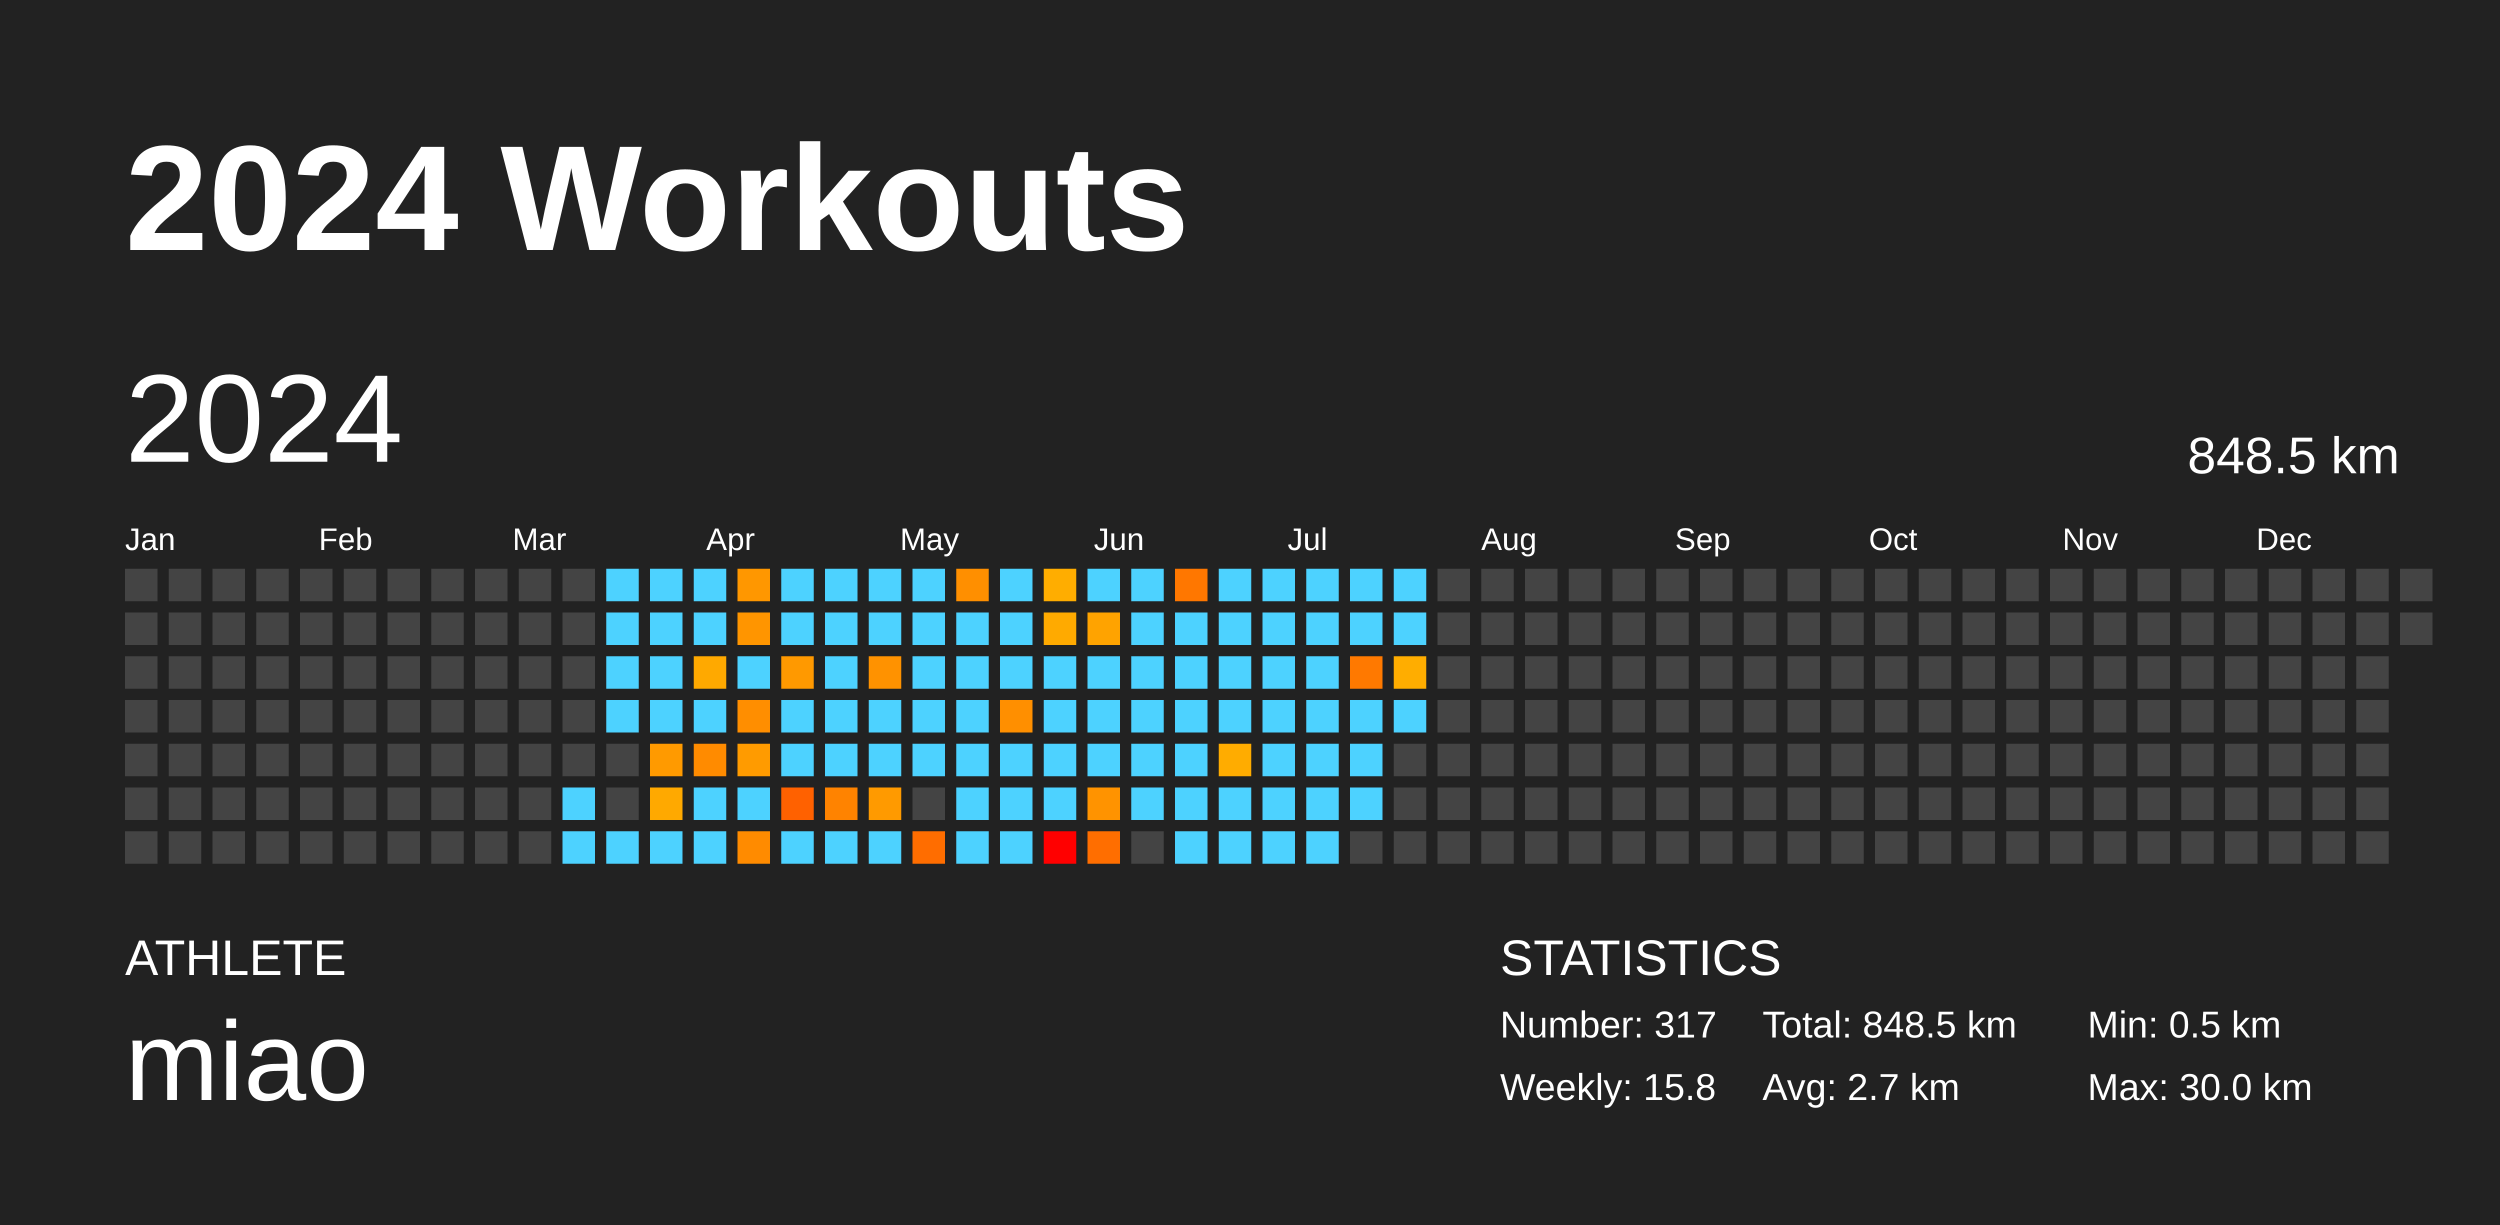
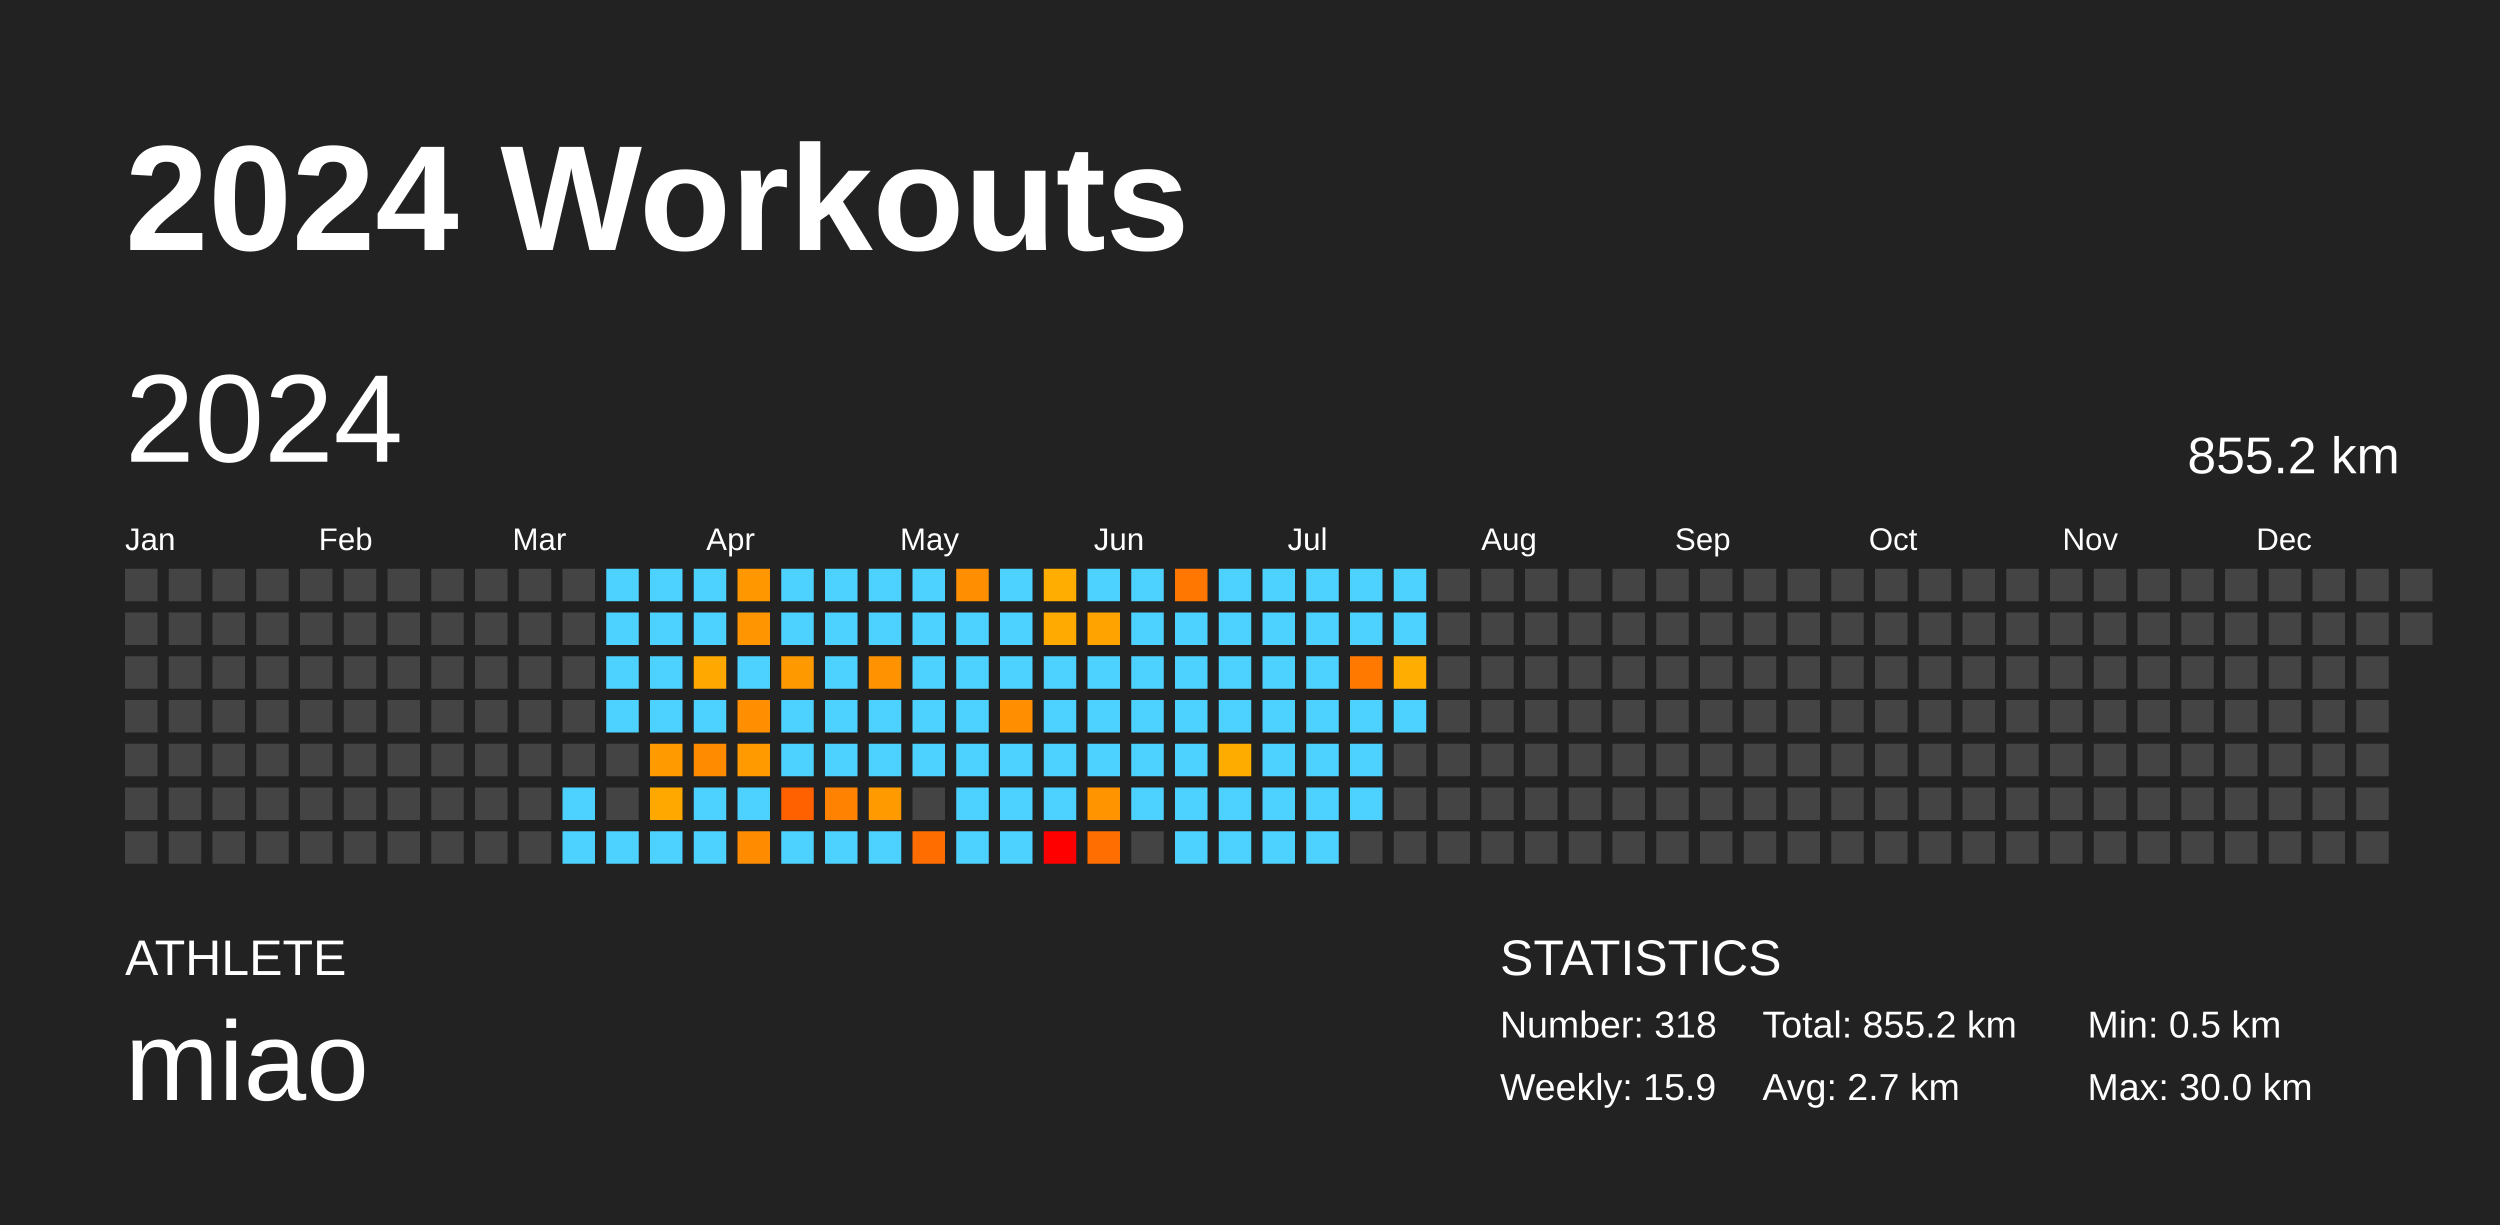
<svg xmlns="http://www.w3.org/2000/svg" baseProfile="full" height="98mm" version="1.1" viewBox="0,0,200,98" width="200mm">
  <defs />
  <rect fill="#222222" height="98" width="200" x="0" y="0" />
  <text fill="#FFFFFF" style="font-size:12px; font-family:Arial; font-weight:bold;" x="10" y="20">2024 Workouts</text>
  <text fill="#FFFFFF" style="font-size:4px; font-family:Arial" x="10" y="78">ATHLETE</text>
  <text fill="#FFFFFF" style="font-size:9px; font-family:Arial" x="10" y="88">miao</text>
  <text fill="#FFFFFF" style="font-size:4px; font-family:Arial" x="120" y="78">STATISTICS</text>
-   <text fill="#FFFFFF" style="font-size:3px; font-family:Arial" x="120" y="83">Number: 317</text>
-   <text fill="#FFFFFF" style="font-size:3px; font-family:Arial" x="120" y="88">Weekly: 15.8</text>
-   <text fill="#FFFFFF" style="font-size:3px; font-family:Arial" x="141" y="83">Total: 848.5 km</text>
+   <text fill="#FFFFFF" style="font-size:3px; font-family:Arial" x="120" y="83">Number: 318</text>
+   <text fill="#FFFFFF" style="font-size:3px; font-family:Arial" x="120" y="88">Weekly: 15.9</text>
+   <text fill="#FFFFFF" style="font-size:3px; font-family:Arial" x="141" y="83">Total: 855.2 km</text>
  <text fill="#FFFFFF" style="font-size:3px; font-family:Arial" x="141" y="88">Avg: 2.7 km</text>
  <text fill="#FFFFFF" style="font-size:3px; font-family:Arial" x="167" y="83">Min: 0.5 km</text>
  <text fill="#FFFFFF" style="font-size:3px; font-family:Arial" x="167" y="88">Max: 30.0 km</text>
  <text dominant-baseline="hanging" fill="#FFFFFF" style="font-size:10.0px; font-family:Arial;" x="10" y="30">2024</text>
-   <text dominant-baseline="hanging" fill="#FFFFFF" style="font-size:4.125px; font-family:Arial;" x="175" y="35">848.5 km</text>
+   <text dominant-baseline="hanging" fill="#FFFFFF" style="font-size:4.125px; font-family:Arial;" x="175" y="35">855.2 km</text>
  <text fill="#FFFFFF" style="font-size:2.5px; font-family:Arial" x="10.0" y="44">Jan</text>
  <text fill="#FFFFFF" style="font-size:2.5px; font-family:Arial" x="25.5" y="44">Feb</text>
  <text fill="#FFFFFF" style="font-size:2.5px; font-family:Arial" x="41.0" y="44">Mar</text>
  <text fill="#FFFFFF" style="font-size:2.5px; font-family:Arial" x="56.5" y="44">Apr</text>
  <text fill="#FFFFFF" style="font-size:2.5px; font-family:Arial" x="72.0" y="44">May</text>
  <text fill="#FFFFFF" style="font-size:2.5px; font-family:Arial" x="87.5" y="44">Jun</text>
  <text fill="#FFFFFF" style="font-size:2.5px; font-family:Arial" x="103.0" y="44">Jul</text>
  <text fill="#FFFFFF" style="font-size:2.5px; font-family:Arial" x="118.5" y="44">Aug</text>
  <text fill="#FFFFFF" style="font-size:2.5px; font-family:Arial" x="134.0" y="44">Sep</text>
  <text fill="#FFFFFF" style="font-size:2.5px; font-family:Arial" x="149.5" y="44">Oct</text>
  <text fill="#FFFFFF" style="font-size:2.5px; font-family:Arial" x="165.0" y="44">Nov</text>
  <text fill="#FFFFFF" style="font-size:2.5px; font-family:Arial" x="180.5" y="44">Dec</text>
  <rect fill="#444444" height="2.6" width="2.6" x="10.0" y="45.5" />
  <rect fill="#444444" height="2.6" width="2.6" x="10.0" y="49.0" />
  <rect fill="#444444" height="2.6" width="2.6" x="10.0" y="52.5" />
  <rect fill="#444444" height="2.6" width="2.6" x="10.0" y="56.0" />
  <rect fill="#444444" height="2.6" width="2.6" x="10.0" y="59.5" />
  <rect fill="#444444" height="2.6" width="2.6" x="10.0" y="63.0" />
  <rect fill="#444444" height="2.6" width="2.6" x="10.0" y="66.5" />
  <rect fill="#444444" height="2.6" width="2.6" x="13.5" y="45.5" />
  <rect fill="#444444" height="2.6" width="2.6" x="13.5" y="49.0" />
  <rect fill="#444444" height="2.6" width="2.6" x="13.5" y="52.5" />
  <rect fill="#444444" height="2.6" width="2.6" x="13.5" y="56.0" />
  <rect fill="#444444" height="2.6" width="2.6" x="13.5" y="59.5" />
  <rect fill="#444444" height="2.6" width="2.6" x="13.5" y="63.0" />
  <rect fill="#444444" height="2.6" width="2.6" x="13.5" y="66.5" />
  <rect fill="#444444" height="2.6" width="2.6" x="17.0" y="45.5" />
  <rect fill="#444444" height="2.6" width="2.6" x="17.0" y="49.0" />
  <rect fill="#444444" height="2.6" width="2.6" x="17.0" y="52.5" />
  <rect fill="#444444" height="2.6" width="2.6" x="17.0" y="56.0" />
  <rect fill="#444444" height="2.6" width="2.6" x="17.0" y="59.5" />
  <rect fill="#444444" height="2.6" width="2.6" x="17.0" y="63.0" />
  <rect fill="#444444" height="2.6" width="2.6" x="17.0" y="66.5" />
  <rect fill="#444444" height="2.6" width="2.6" x="20.5" y="45.5" />
  <rect fill="#444444" height="2.6" width="2.6" x="20.5" y="49.0" />
  <rect fill="#444444" height="2.6" width="2.6" x="20.5" y="52.5" />
  <rect fill="#444444" height="2.6" width="2.6" x="20.5" y="56.0" />
  <rect fill="#444444" height="2.6" width="2.6" x="20.5" y="59.5" />
  <rect fill="#444444" height="2.6" width="2.6" x="20.5" y="63.0" />
  <rect fill="#444444" height="2.6" width="2.6" x="20.5" y="66.5" />
  <rect fill="#444444" height="2.6" width="2.6" x="24.0" y="45.5" />
  <rect fill="#444444" height="2.6" width="2.6" x="24.0" y="49.0" />
  <rect fill="#444444" height="2.6" width="2.6" x="24.0" y="52.5" />
  <rect fill="#444444" height="2.6" width="2.6" x="24.0" y="56.0" />
  <rect fill="#444444" height="2.6" width="2.6" x="24.0" y="59.5" />
  <rect fill="#444444" height="2.6" width="2.6" x="24.0" y="63.0" />
  <rect fill="#444444" height="2.6" width="2.6" x="24.0" y="66.5" />
  <rect fill="#444444" height="2.6" width="2.6" x="27.5" y="45.5" />
  <rect fill="#444444" height="2.6" width="2.6" x="27.5" y="49.0" />
  <rect fill="#444444" height="2.6" width="2.6" x="27.5" y="52.5" />
  <rect fill="#444444" height="2.6" width="2.6" x="27.5" y="56.0" />
  <rect fill="#444444" height="2.6" width="2.6" x="27.5" y="59.5" />
  <rect fill="#444444" height="2.6" width="2.6" x="27.5" y="63.0" />
  <rect fill="#444444" height="2.6" width="2.6" x="27.5" y="66.5" />
  <rect fill="#444444" height="2.6" width="2.6" x="31.0" y="45.5" />
  <rect fill="#444444" height="2.6" width="2.6" x="31.0" y="49.0" />
  <rect fill="#444444" height="2.6" width="2.6" x="31.0" y="52.5" />
  <rect fill="#444444" height="2.6" width="2.6" x="31.0" y="56.0" />
  <rect fill="#444444" height="2.6" width="2.6" x="31.0" y="59.5" />
  <rect fill="#444444" height="2.6" width="2.6" x="31.0" y="63.0" />
  <rect fill="#444444" height="2.6" width="2.6" x="31.0" y="66.5" />
  <rect fill="#444444" height="2.6" width="2.6" x="34.5" y="45.5" />
  <rect fill="#444444" height="2.6" width="2.6" x="34.5" y="49.0" />
  <rect fill="#444444" height="2.6" width="2.6" x="34.5" y="52.5" />
  <rect fill="#444444" height="2.6" width="2.6" x="34.5" y="56.0" />
  <rect fill="#444444" height="2.6" width="2.6" x="34.5" y="59.5" />
  <rect fill="#444444" height="2.6" width="2.6" x="34.5" y="63.0" />
  <rect fill="#444444" height="2.6" width="2.6" x="34.5" y="66.5" />
  <rect fill="#444444" height="2.6" width="2.6" x="38.0" y="45.5" />
  <rect fill="#444444" height="2.6" width="2.6" x="38.0" y="49.0" />
  <rect fill="#444444" height="2.6" width="2.6" x="38.0" y="52.5" />
  <rect fill="#444444" height="2.6" width="2.6" x="38.0" y="56.0" />
  <rect fill="#444444" height="2.6" width="2.6" x="38.0" y="59.5" />
  <rect fill="#444444" height="2.6" width="2.6" x="38.0" y="63.0" />
  <rect fill="#444444" height="2.6" width="2.6" x="38.0" y="66.5" />
  <rect fill="#444444" height="2.6" width="2.6" x="41.5" y="45.5" />
  <rect fill="#444444" height="2.6" width="2.6" x="41.5" y="49.0" />
  <rect fill="#444444" height="2.6" width="2.6" x="41.5" y="52.5" />
  <rect fill="#444444" height="2.6" width="2.6" x="41.5" y="56.0" />
  <rect fill="#444444" height="2.6" width="2.6" x="41.5" y="59.5" />
  <rect fill="#444444" height="2.6" width="2.6" x="41.5" y="63.0" />
  <rect fill="#444444" height="2.6" width="2.6" x="41.5" y="66.5" />
  <rect fill="#444444" height="2.6" width="2.6" x="45.0" y="45.5" />
  <rect fill="#444444" height="2.6" width="2.6" x="45.0" y="49.0" />
  <rect fill="#444444" height="2.6" width="2.6" x="45.0" y="52.5" />
  <rect fill="#444444" height="2.6" width="2.6" x="45.0" y="56.0" />
  <rect fill="#444444" height="2.6" width="2.6" x="45.0" y="59.5" />
  <rect fill="#4dd2ff" height="2.6" width="2.6" x="45.0" y="63.0" />
  <rect fill="#4dd2ff" height="2.6" width="2.6" x="45.0" y="66.5" />
  <rect fill="#4dd2ff" height="2.6" width="2.6" x="48.5" y="45.5" />
  <rect fill="#4dd2ff" height="2.6" width="2.6" x="48.5" y="49.0" />
  <rect fill="#4dd2ff" height="2.6" width="2.6" x="48.5" y="52.5" />
  <rect fill="#4dd2ff" height="2.6" width="2.6" x="48.5" y="56.0" />
  <rect fill="#444444" height="2.6" width="2.6" x="48.5" y="59.5" />
  <rect fill="#444444" height="2.6" width="2.6" x="48.5" y="63.0" />
  <rect fill="#4dd2ff" height="2.6" width="2.6" x="48.5" y="66.5" />
  <rect fill="#4dd2ff" height="2.6" width="2.6" x="52.0" y="45.5" />
  <rect fill="#4dd2ff" height="2.6" width="2.6" x="52.0" y="49.0" />
  <rect fill="#4dd2ff" height="2.6" width="2.6" x="52.0" y="52.5" />
  <rect fill="#4dd2ff" height="2.6" width="2.6" x="52.0" y="56.0" />
  <rect fill="#ff9a00" height="2.6" width="2.6" x="52.0" y="59.5" />
  <rect fill="#ffa900" height="2.6" width="2.6" x="52.0" y="63.0" />
  <rect fill="#4dd2ff" height="2.6" width="2.6" x="52.0" y="66.5" />
  <rect fill="#4dd2ff" height="2.6" width="2.6" x="55.5" y="45.5" />
  <rect fill="#4dd2ff" height="2.6" width="2.6" x="55.5" y="49.0" />
  <rect fill="#ffa900" height="2.6" width="2.6" x="55.5" y="52.5" />
  <rect fill="#4dd2ff" height="2.6" width="2.6" x="55.5" y="56.0" />
  <rect fill="#ff8b00" height="2.6" width="2.6" x="55.5" y="59.5" />
  <rect fill="#4dd2ff" height="2.6" width="2.6" x="55.5" y="63.0" />
  <rect fill="#4dd2ff" height="2.6" width="2.6" x="55.5" y="66.5" />
  <rect fill="#ff9700" height="2.6" width="2.6" x="59.0" y="45.5" />
  <rect fill="#ff9500" height="2.6" width="2.6" x="59.0" y="49.0" />
  <rect fill="#4dd2ff" height="2.6" width="2.6" x="59.0" y="52.5" />
  <rect fill="#ff8e00" height="2.6" width="2.6" x="59.0" y="56.0" />
  <rect fill="#ff9b00" height="2.6" width="2.6" x="59.0" y="59.5" />
  <rect fill="#4dd2ff" height="2.6" width="2.6" x="59.0" y="63.0" />
  <rect fill="#ff8b00" height="2.6" width="2.6" x="59.0" y="66.5" />
  <rect fill="#4dd2ff" height="2.6" width="2.6" x="62.5" y="45.5" />
  <rect fill="#4dd2ff" height="2.6" width="2.6" x="62.5" y="49.0" />
  <rect fill="#ff9900" height="2.6" width="2.6" x="62.5" y="52.5" />
  <rect fill="#4dd2ff" height="2.6" width="2.6" x="62.5" y="56.0" />
  <rect fill="#4dd2ff" height="2.6" width="2.6" x="62.5" y="59.5" />
  <rect fill="#ff6100" height="2.6" width="2.6" x="62.5" y="63.0" />
  <rect fill="#4dd2ff" height="2.6" width="2.6" x="62.5" y="66.5" />
  <rect fill="#4dd2ff" height="2.6" width="2.6" x="66.0" y="45.5" />
  <rect fill="#4dd2ff" height="2.6" width="2.6" x="66.0" y="49.0" />
  <rect fill="#4dd2ff" height="2.6" width="2.6" x="66.0" y="52.5" />
  <rect fill="#4dd2ff" height="2.6" width="2.6" x="66.0" y="56.0" />
  <rect fill="#4dd2ff" height="2.6" width="2.6" x="66.0" y="59.5" />
  <rect fill="#ff8300" height="2.6" width="2.6" x="66.0" y="63.0" />
  <rect fill="#4dd2ff" height="2.6" width="2.6" x="66.0" y="66.5" />
  <rect fill="#4dd2ff" height="2.6" width="2.6" x="69.5" y="45.5" />
  <rect fill="#4dd2ff" height="2.6" width="2.6" x="69.5" y="49.0" />
  <rect fill="#ff9200" height="2.6" width="2.6" x="69.5" y="52.5" />
  <rect fill="#4dd2ff" height="2.6" width="2.6" x="69.5" y="56.0" />
  <rect fill="#4dd2ff" height="2.6" width="2.6" x="69.5" y="59.5" />
  <rect fill="#ff9a00" height="2.6" width="2.6" x="69.5" y="63.0" />
  <rect fill="#4dd2ff" height="2.6" width="2.6" x="69.5" y="66.5" />
  <rect fill="#4dd2ff" height="2.6" width="2.6" x="73.0" y="45.5" />
  <rect fill="#4dd2ff" height="2.6" width="2.6" x="73.0" y="49.0" />
  <rect fill="#4dd2ff" height="2.6" width="2.6" x="73.0" y="52.5" />
  <rect fill="#4dd2ff" height="2.6" width="2.6" x="73.0" y="56.0" />
  <rect fill="#4dd2ff" height="2.6" width="2.6" x="73.0" y="59.5" />
  <rect fill="#444444" height="2.6" width="2.6" x="73.0" y="63.0" />
  <rect fill="#ff6d00" height="2.6" width="2.6" x="73.0" y="66.5" />
  <rect fill="#ff8f00" height="2.6" width="2.6" x="76.5" y="45.5" />
  <rect fill="#4dd2ff" height="2.6" width="2.6" x="76.5" y="49.0" />
  <rect fill="#4dd2ff" height="2.6" width="2.6" x="76.5" y="52.5" />
  <rect fill="#4dd2ff" height="2.6" width="2.6" x="76.5" y="56.0" />
  <rect fill="#4dd2ff" height="2.6" width="2.6" x="76.5" y="59.5" />
  <rect fill="#4dd2ff" height="2.6" width="2.6" x="76.5" y="63.0" />
  <rect fill="#4dd2ff" height="2.6" width="2.6" x="76.5" y="66.5" />
  <rect fill="#4dd2ff" height="2.6" width="2.6" x="80.0" y="45.5" />
  <rect fill="#4dd2ff" height="2.6" width="2.6" x="80.0" y="49.0" />
  <rect fill="#4dd2ff" height="2.6" width="2.6" x="80.0" y="52.5" />
  <rect fill="#ff8f00" height="2.6" width="2.6" x="80.0" y="56.0" />
  <rect fill="#4dd2ff" height="2.6" width="2.6" x="80.0" y="59.5" />
  <rect fill="#4dd2ff" height="2.6" width="2.6" x="80.0" y="63.0" />
  <rect fill="#4dd2ff" height="2.6" width="2.6" x="80.0" y="66.5" />
  <rect fill="#ffad00" height="2.6" width="2.6" x="83.5" y="45.5" />
  <rect fill="#ffaa00" height="2.6" width="2.6" x="83.5" y="49.0" />
  <rect fill="#4dd2ff" height="2.6" width="2.6" x="83.5" y="52.5" />
  <rect fill="#4dd2ff" height="2.6" width="2.6" x="83.5" y="56.0" />
  <rect fill="#4dd2ff" height="2.6" width="2.6" x="83.5" y="59.5" />
  <rect fill="#4dd2ff" height="2.6" width="2.6" x="83.5" y="63.0" />
  <rect fill="red" height="2.6" width="2.6" x="83.5" y="66.5" />
  <rect fill="#4dd2ff" height="2.6" width="2.6" x="87.0" y="45.5" />
  <rect fill="#ffa300" height="2.6" width="2.6" x="87.0" y="49.0" />
  <rect fill="#4dd2ff" height="2.6" width="2.6" x="87.0" y="52.5" />
  <rect fill="#4dd2ff" height="2.6" width="2.6" x="87.0" y="56.0" />
  <rect fill="#4dd2ff" height="2.6" width="2.6" x="87.0" y="59.5" />
  <rect fill="#ff9300" height="2.6" width="2.6" x="87.0" y="63.0" />
  <rect fill="#ff6e00" height="2.6" width="2.6" x="87.0" y="66.5" />
  <rect fill="#4dd2ff" height="2.6" width="2.6" x="90.5" y="45.5" />
  <rect fill="#4dd2ff" height="2.6" width="2.6" x="90.5" y="49.0" />
  <rect fill="#4dd2ff" height="2.6" width="2.6" x="90.5" y="52.5" />
  <rect fill="#4dd2ff" height="2.6" width="2.6" x="90.5" y="56.0" />
  <rect fill="#4dd2ff" height="2.6" width="2.6" x="90.5" y="59.5" />
  <rect fill="#4dd2ff" height="2.6" width="2.6" x="90.5" y="63.0" />
  <rect fill="#444444" height="2.6" width="2.6" x="90.5" y="66.5" />
  <rect fill="#ff7700" height="2.6" width="2.6" x="94.0" y="45.5" />
  <rect fill="#4dd2ff" height="2.6" width="2.6" x="94.0" y="49.0" />
  <rect fill="#4dd2ff" height="2.6" width="2.6" x="94.0" y="52.5" />
  <rect fill="#4dd2ff" height="2.6" width="2.6" x="94.0" y="56.0" />
  <rect fill="#4dd2ff" height="2.6" width="2.6" x="94.0" y="59.5" />
  <rect fill="#4dd2ff" height="2.6" width="2.6" x="94.0" y="63.0" />
  <rect fill="#4dd2ff" height="2.6" width="2.6" x="94.0" y="66.5" />
  <rect fill="#4dd2ff" height="2.6" width="2.6" x="97.5" y="45.5" />
  <rect fill="#4dd2ff" height="2.6" width="2.6" x="97.5" y="49.0" />
  <rect fill="#4dd2ff" height="2.6" width="2.6" x="97.5" y="52.5" />
  <rect fill="#4dd2ff" height="2.6" width="2.6" x="97.5" y="56.0" />
  <rect fill="#ffac00" height="2.6" width="2.6" x="97.5" y="59.5" />
  <rect fill="#4dd2ff" height="2.6" width="2.6" x="97.5" y="63.0" />
  <rect fill="#4dd2ff" height="2.6" width="2.6" x="97.5" y="66.5" />
  <rect fill="#4dd2ff" height="2.6" width="2.6" x="101.0" y="45.5" />
  <rect fill="#4dd2ff" height="2.6" width="2.6" x="101.0" y="49.0" />
  <rect fill="#4dd2ff" height="2.6" width="2.6" x="101.0" y="52.5" />
  <rect fill="#4dd2ff" height="2.6" width="2.6" x="101.0" y="56.0" />
  <rect fill="#4dd2ff" height="2.6" width="2.6" x="101.0" y="59.5" />
  <rect fill="#4dd2ff" height="2.6" width="2.6" x="101.0" y="63.0" />
  <rect fill="#4dd2ff" height="2.6" width="2.6" x="101.0" y="66.5" />
  <rect fill="#4dd2ff" height="2.6" width="2.6" x="104.5" y="45.5" />
  <rect fill="#4dd2ff" height="2.6" width="2.6" x="104.5" y="49.0" />
  <rect fill="#4dd2ff" height="2.6" width="2.6" x="104.5" y="52.5" />
  <rect fill="#4dd2ff" height="2.6" width="2.6" x="104.5" y="56.0" />
  <rect fill="#4dd2ff" height="2.6" width="2.6" x="104.5" y="59.5" />
  <rect fill="#4dd2ff" height="2.6" width="2.6" x="104.5" y="63.0" />
  <rect fill="#4dd2ff" height="2.6" width="2.6" x="104.5" y="66.5" />
  <rect fill="#4dd2ff" height="2.6" width="2.6" x="108.0" y="45.5" />
  <rect fill="#4dd2ff" height="2.6" width="2.6" x="108.0" y="49.0" />
  <rect fill="#ff7900" height="2.6" width="2.6" x="108.0" y="52.5" />
  <rect fill="#4dd2ff" height="2.6" width="2.6" x="108.0" y="56.0" />
  <rect fill="#4dd2ff" height="2.6" width="2.6" x="108.0" y="59.5" />
  <rect fill="#4dd2ff" height="2.6" width="2.6" x="108.0" y="63.0" />
  <rect fill="#444444" height="2.6" width="2.6" x="108.0" y="66.5" />
  <rect fill="#4dd2ff" height="2.6" width="2.6" x="111.5" y="45.5" />
  <rect fill="#4dd2ff" height="2.6" width="2.6" x="111.5" y="49.0" />
  <rect fill="#ffad00" height="2.6" width="2.6" x="111.5" y="52.5" />
  <rect fill="#4dd2ff" height="2.6" width="2.6" x="111.5" y="56.0" />
  <rect fill="#444444" height="2.6" width="2.6" x="111.5" y="59.5" />
  <rect fill="#444444" height="2.6" width="2.6" x="111.5" y="63.0" />
  <rect fill="#444444" height="2.6" width="2.6" x="111.5" y="66.5" />
  <rect fill="#444444" height="2.6" width="2.6" x="115.0" y="45.5" />
  <rect fill="#444444" height="2.6" width="2.6" x="115.0" y="49.0" />
  <rect fill="#444444" height="2.6" width="2.6" x="115.0" y="52.5" />
  <rect fill="#444444" height="2.6" width="2.6" x="115.0" y="56.0" />
  <rect fill="#444444" height="2.6" width="2.6" x="115.0" y="59.5" />
  <rect fill="#444444" height="2.6" width="2.6" x="115.0" y="63.0" />
  <rect fill="#444444" height="2.6" width="2.6" x="115.0" y="66.5" />
  <rect fill="#444444" height="2.6" width="2.6" x="118.5" y="45.5" />
  <rect fill="#444444" height="2.6" width="2.6" x="118.5" y="49.0" />
  <rect fill="#444444" height="2.6" width="2.6" x="118.5" y="52.5" />
  <rect fill="#444444" height="2.6" width="2.6" x="118.5" y="56.0" />
  <rect fill="#444444" height="2.6" width="2.6" x="118.5" y="59.5" />
  <rect fill="#444444" height="2.6" width="2.6" x="118.5" y="63.0" />
  <rect fill="#444444" height="2.6" width="2.6" x="118.5" y="66.5" />
  <rect fill="#444444" height="2.6" width="2.6" x="122.0" y="45.5" />
  <rect fill="#444444" height="2.6" width="2.6" x="122.0" y="49.0" />
  <rect fill="#444444" height="2.6" width="2.6" x="122.0" y="52.5" />
  <rect fill="#444444" height="2.6" width="2.6" x="122.0" y="56.0" />
  <rect fill="#444444" height="2.6" width="2.6" x="122.0" y="59.5" />
  <rect fill="#444444" height="2.6" width="2.6" x="122.0" y="63.0" />
  <rect fill="#444444" height="2.6" width="2.6" x="122.0" y="66.5" />
  <rect fill="#444444" height="2.6" width="2.6" x="125.5" y="45.5" />
  <rect fill="#444444" height="2.6" width="2.6" x="125.5" y="49.0" />
  <rect fill="#444444" height="2.6" width="2.6" x="125.5" y="52.5" />
  <rect fill="#444444" height="2.6" width="2.6" x="125.5" y="56.0" />
  <rect fill="#444444" height="2.6" width="2.6" x="125.5" y="59.5" />
  <rect fill="#444444" height="2.6" width="2.6" x="125.5" y="63.0" />
  <rect fill="#444444" height="2.6" width="2.6" x="125.5" y="66.5" />
  <rect fill="#444444" height="2.6" width="2.6" x="129.0" y="45.5" />
  <rect fill="#444444" height="2.6" width="2.6" x="129.0" y="49.0" />
  <rect fill="#444444" height="2.6" width="2.6" x="129.0" y="52.5" />
  <rect fill="#444444" height="2.6" width="2.6" x="129.0" y="56.0" />
  <rect fill="#444444" height="2.6" width="2.6" x="129.0" y="59.5" />
  <rect fill="#444444" height="2.6" width="2.6" x="129.0" y="63.0" />
  <rect fill="#444444" height="2.6" width="2.6" x="129.0" y="66.5" />
  <rect fill="#444444" height="2.6" width="2.6" x="132.5" y="45.5" />
  <rect fill="#444444" height="2.6" width="2.6" x="132.5" y="49.0" />
  <rect fill="#444444" height="2.6" width="2.6" x="132.5" y="52.5" />
  <rect fill="#444444" height="2.6" width="2.6" x="132.5" y="56.0" />
  <rect fill="#444444" height="2.6" width="2.6" x="132.5" y="59.5" />
  <rect fill="#444444" height="2.6" width="2.6" x="132.5" y="63.0" />
  <rect fill="#444444" height="2.6" width="2.6" x="132.5" y="66.5" />
  <rect fill="#444444" height="2.6" width="2.6" x="136.0" y="45.5" />
  <rect fill="#444444" height="2.6" width="2.6" x="136.0" y="49.0" />
  <rect fill="#444444" height="2.6" width="2.6" x="136.0" y="52.5" />
  <rect fill="#444444" height="2.6" width="2.6" x="136.0" y="56.0" />
  <rect fill="#444444" height="2.6" width="2.6" x="136.0" y="59.5" />
  <rect fill="#444444" height="2.6" width="2.6" x="136.0" y="63.0" />
  <rect fill="#444444" height="2.6" width="2.6" x="136.0" y="66.5" />
  <rect fill="#444444" height="2.6" width="2.6" x="139.5" y="45.5" />
  <rect fill="#444444" height="2.6" width="2.6" x="139.5" y="49.0" />
  <rect fill="#444444" height="2.6" width="2.6" x="139.5" y="52.5" />
  <rect fill="#444444" height="2.6" width="2.6" x="139.5" y="56.0" />
  <rect fill="#444444" height="2.6" width="2.6" x="139.5" y="59.5" />
  <rect fill="#444444" height="2.6" width="2.6" x="139.5" y="63.0" />
  <rect fill="#444444" height="2.6" width="2.6" x="139.5" y="66.5" />
  <rect fill="#444444" height="2.6" width="2.6" x="143.0" y="45.5" />
  <rect fill="#444444" height="2.6" width="2.6" x="143.0" y="49.0" />
  <rect fill="#444444" height="2.6" width="2.6" x="143.0" y="52.5" />
  <rect fill="#444444" height="2.6" width="2.6" x="143.0" y="56.0" />
  <rect fill="#444444" height="2.6" width="2.6" x="143.0" y="59.5" />
  <rect fill="#444444" height="2.6" width="2.6" x="143.0" y="63.0" />
  <rect fill="#444444" height="2.6" width="2.6" x="143.0" y="66.5" />
  <rect fill="#444444" height="2.6" width="2.6" x="146.5" y="45.5" />
  <rect fill="#444444" height="2.6" width="2.6" x="146.5" y="49.0" />
  <rect fill="#444444" height="2.6" width="2.6" x="146.5" y="52.5" />
  <rect fill="#444444" height="2.6" width="2.6" x="146.5" y="56.0" />
  <rect fill="#444444" height="2.6" width="2.6" x="146.5" y="59.5" />
  <rect fill="#444444" height="2.6" width="2.6" x="146.5" y="63.0" />
  <rect fill="#444444" height="2.6" width="2.6" x="146.5" y="66.5" />
  <rect fill="#444444" height="2.6" width="2.6" x="150.0" y="45.5" />
  <rect fill="#444444" height="2.6" width="2.6" x="150.0" y="49.0" />
  <rect fill="#444444" height="2.6" width="2.6" x="150.0" y="52.5" />
  <rect fill="#444444" height="2.6" width="2.6" x="150.0" y="56.0" />
  <rect fill="#444444" height="2.6" width="2.6" x="150.0" y="59.5" />
  <rect fill="#444444" height="2.6" width="2.6" x="150.0" y="63.0" />
  <rect fill="#444444" height="2.6" width="2.6" x="150.0" y="66.5" />
  <rect fill="#444444" height="2.6" width="2.6" x="153.5" y="45.5" />
  <rect fill="#444444" height="2.6" width="2.6" x="153.5" y="49.0" />
  <rect fill="#444444" height="2.6" width="2.6" x="153.5" y="52.5" />
  <rect fill="#444444" height="2.6" width="2.6" x="153.5" y="56.0" />
  <rect fill="#444444" height="2.6" width="2.6" x="153.5" y="59.5" />
  <rect fill="#444444" height="2.6" width="2.6" x="153.5" y="63.0" />
  <rect fill="#444444" height="2.6" width="2.6" x="153.5" y="66.5" />
  <rect fill="#444444" height="2.6" width="2.6" x="157.0" y="45.5" />
  <rect fill="#444444" height="2.6" width="2.6" x="157.0" y="49.0" />
  <rect fill="#444444" height="2.6" width="2.6" x="157.0" y="52.5" />
  <rect fill="#444444" height="2.6" width="2.6" x="157.0" y="56.0" />
  <rect fill="#444444" height="2.6" width="2.6" x="157.0" y="59.5" />
  <rect fill="#444444" height="2.6" width="2.6" x="157.0" y="63.0" />
  <rect fill="#444444" height="2.6" width="2.6" x="157.0" y="66.5" />
  <rect fill="#444444" height="2.6" width="2.6" x="160.5" y="45.5" />
  <rect fill="#444444" height="2.6" width="2.6" x="160.5" y="49.0" />
  <rect fill="#444444" height="2.6" width="2.6" x="160.5" y="52.5" />
  <rect fill="#444444" height="2.6" width="2.6" x="160.5" y="56.0" />
  <rect fill="#444444" height="2.6" width="2.6" x="160.5" y="59.5" />
  <rect fill="#444444" height="2.6" width="2.6" x="160.5" y="63.0" />
  <rect fill="#444444" height="2.6" width="2.6" x="160.5" y="66.5" />
  <rect fill="#444444" height="2.6" width="2.6" x="164.0" y="45.5" />
  <rect fill="#444444" height="2.6" width="2.6" x="164.0" y="49.0" />
  <rect fill="#444444" height="2.6" width="2.6" x="164.0" y="52.5" />
  <rect fill="#444444" height="2.6" width="2.6" x="164.0" y="56.0" />
  <rect fill="#444444" height="2.6" width="2.6" x="164.0" y="59.5" />
  <rect fill="#444444" height="2.6" width="2.6" x="164.0" y="63.0" />
  <rect fill="#444444" height="2.6" width="2.6" x="164.0" y="66.5" />
  <rect fill="#444444" height="2.6" width="2.6" x="167.5" y="45.5" />
  <rect fill="#444444" height="2.6" width="2.6" x="167.5" y="49.0" />
  <rect fill="#444444" height="2.6" width="2.6" x="167.5" y="52.5" />
  <rect fill="#444444" height="2.6" width="2.6" x="167.5" y="56.0" />
  <rect fill="#444444" height="2.6" width="2.6" x="167.5" y="59.5" />
  <rect fill="#444444" height="2.6" width="2.6" x="167.5" y="63.0" />
  <rect fill="#444444" height="2.6" width="2.6" x="167.5" y="66.5" />
  <rect fill="#444444" height="2.6" width="2.6" x="171.0" y="45.5" />
  <rect fill="#444444" height="2.6" width="2.6" x="171.0" y="49.0" />
  <rect fill="#444444" height="2.6" width="2.6" x="171.0" y="52.5" />
  <rect fill="#444444" height="2.6" width="2.6" x="171.0" y="56.0" />
  <rect fill="#444444" height="2.6" width="2.6" x="171.0" y="59.5" />
  <rect fill="#444444" height="2.6" width="2.6" x="171.0" y="63.0" />
  <rect fill="#444444" height="2.6" width="2.6" x="171.0" y="66.5" />
  <rect fill="#444444" height="2.6" width="2.6" x="174.5" y="45.5" />
  <rect fill="#444444" height="2.6" width="2.6" x="174.5" y="49.0" />
  <rect fill="#444444" height="2.6" width="2.6" x="174.5" y="52.5" />
  <rect fill="#444444" height="2.6" width="2.6" x="174.5" y="56.0" />
  <rect fill="#444444" height="2.6" width="2.6" x="174.5" y="59.5" />
  <rect fill="#444444" height="2.6" width="2.6" x="174.5" y="63.0" />
  <rect fill="#444444" height="2.6" width="2.6" x="174.5" y="66.5" />
  <rect fill="#444444" height="2.6" width="2.6" x="178.0" y="45.5" />
  <rect fill="#444444" height="2.6" width="2.6" x="178.0" y="49.0" />
  <rect fill="#444444" height="2.6" width="2.6" x="178.0" y="52.5" />
  <rect fill="#444444" height="2.6" width="2.6" x="178.0" y="56.0" />
  <rect fill="#444444" height="2.6" width="2.6" x="178.0" y="59.5" />
  <rect fill="#444444" height="2.6" width="2.6" x="178.0" y="63.0" />
  <rect fill="#444444" height="2.6" width="2.6" x="178.0" y="66.5" />
  <rect fill="#444444" height="2.6" width="2.6" x="181.5" y="45.5" />
  <rect fill="#444444" height="2.6" width="2.6" x="181.5" y="49.0" />
  <rect fill="#444444" height="2.6" width="2.6" x="181.5" y="52.5" />
  <rect fill="#444444" height="2.6" width="2.6" x="181.5" y="56.0" />
  <rect fill="#444444" height="2.6" width="2.6" x="181.5" y="59.5" />
  <rect fill="#444444" height="2.6" width="2.6" x="181.5" y="63.0" />
  <rect fill="#444444" height="2.6" width="2.6" x="181.5" y="66.5" />
  <rect fill="#444444" height="2.6" width="2.6" x="185.0" y="45.5" />
  <rect fill="#444444" height="2.6" width="2.6" x="185.0" y="49.0" />
  <rect fill="#444444" height="2.6" width="2.6" x="185.0" y="52.5" />
  <rect fill="#444444" height="2.6" width="2.6" x="185.0" y="56.0" />
  <rect fill="#444444" height="2.6" width="2.6" x="185.0" y="59.5" />
  <rect fill="#444444" height="2.6" width="2.6" x="185.0" y="63.0" />
  <rect fill="#444444" height="2.6" width="2.6" x="185.0" y="66.5" />
  <rect fill="#444444" height="2.6" width="2.6" x="188.5" y="45.5" />
  <rect fill="#444444" height="2.6" width="2.6" x="188.5" y="49.0" />
  <rect fill="#444444" height="2.6" width="2.6" x="188.5" y="52.5" />
  <rect fill="#444444" height="2.6" width="2.6" x="188.5" y="56.0" />
  <rect fill="#444444" height="2.6" width="2.6" x="188.5" y="59.5" />
  <rect fill="#444444" height="2.6" width="2.6" x="188.5" y="63.0" />
  <rect fill="#444444" height="2.6" width="2.6" x="188.5" y="66.5" />
  <rect fill="#444444" height="2.6" width="2.6" x="192.0" y="45.5" />
  <rect fill="#444444" height="2.6" width="2.6" x="192.0" y="49.0" />
</svg>
